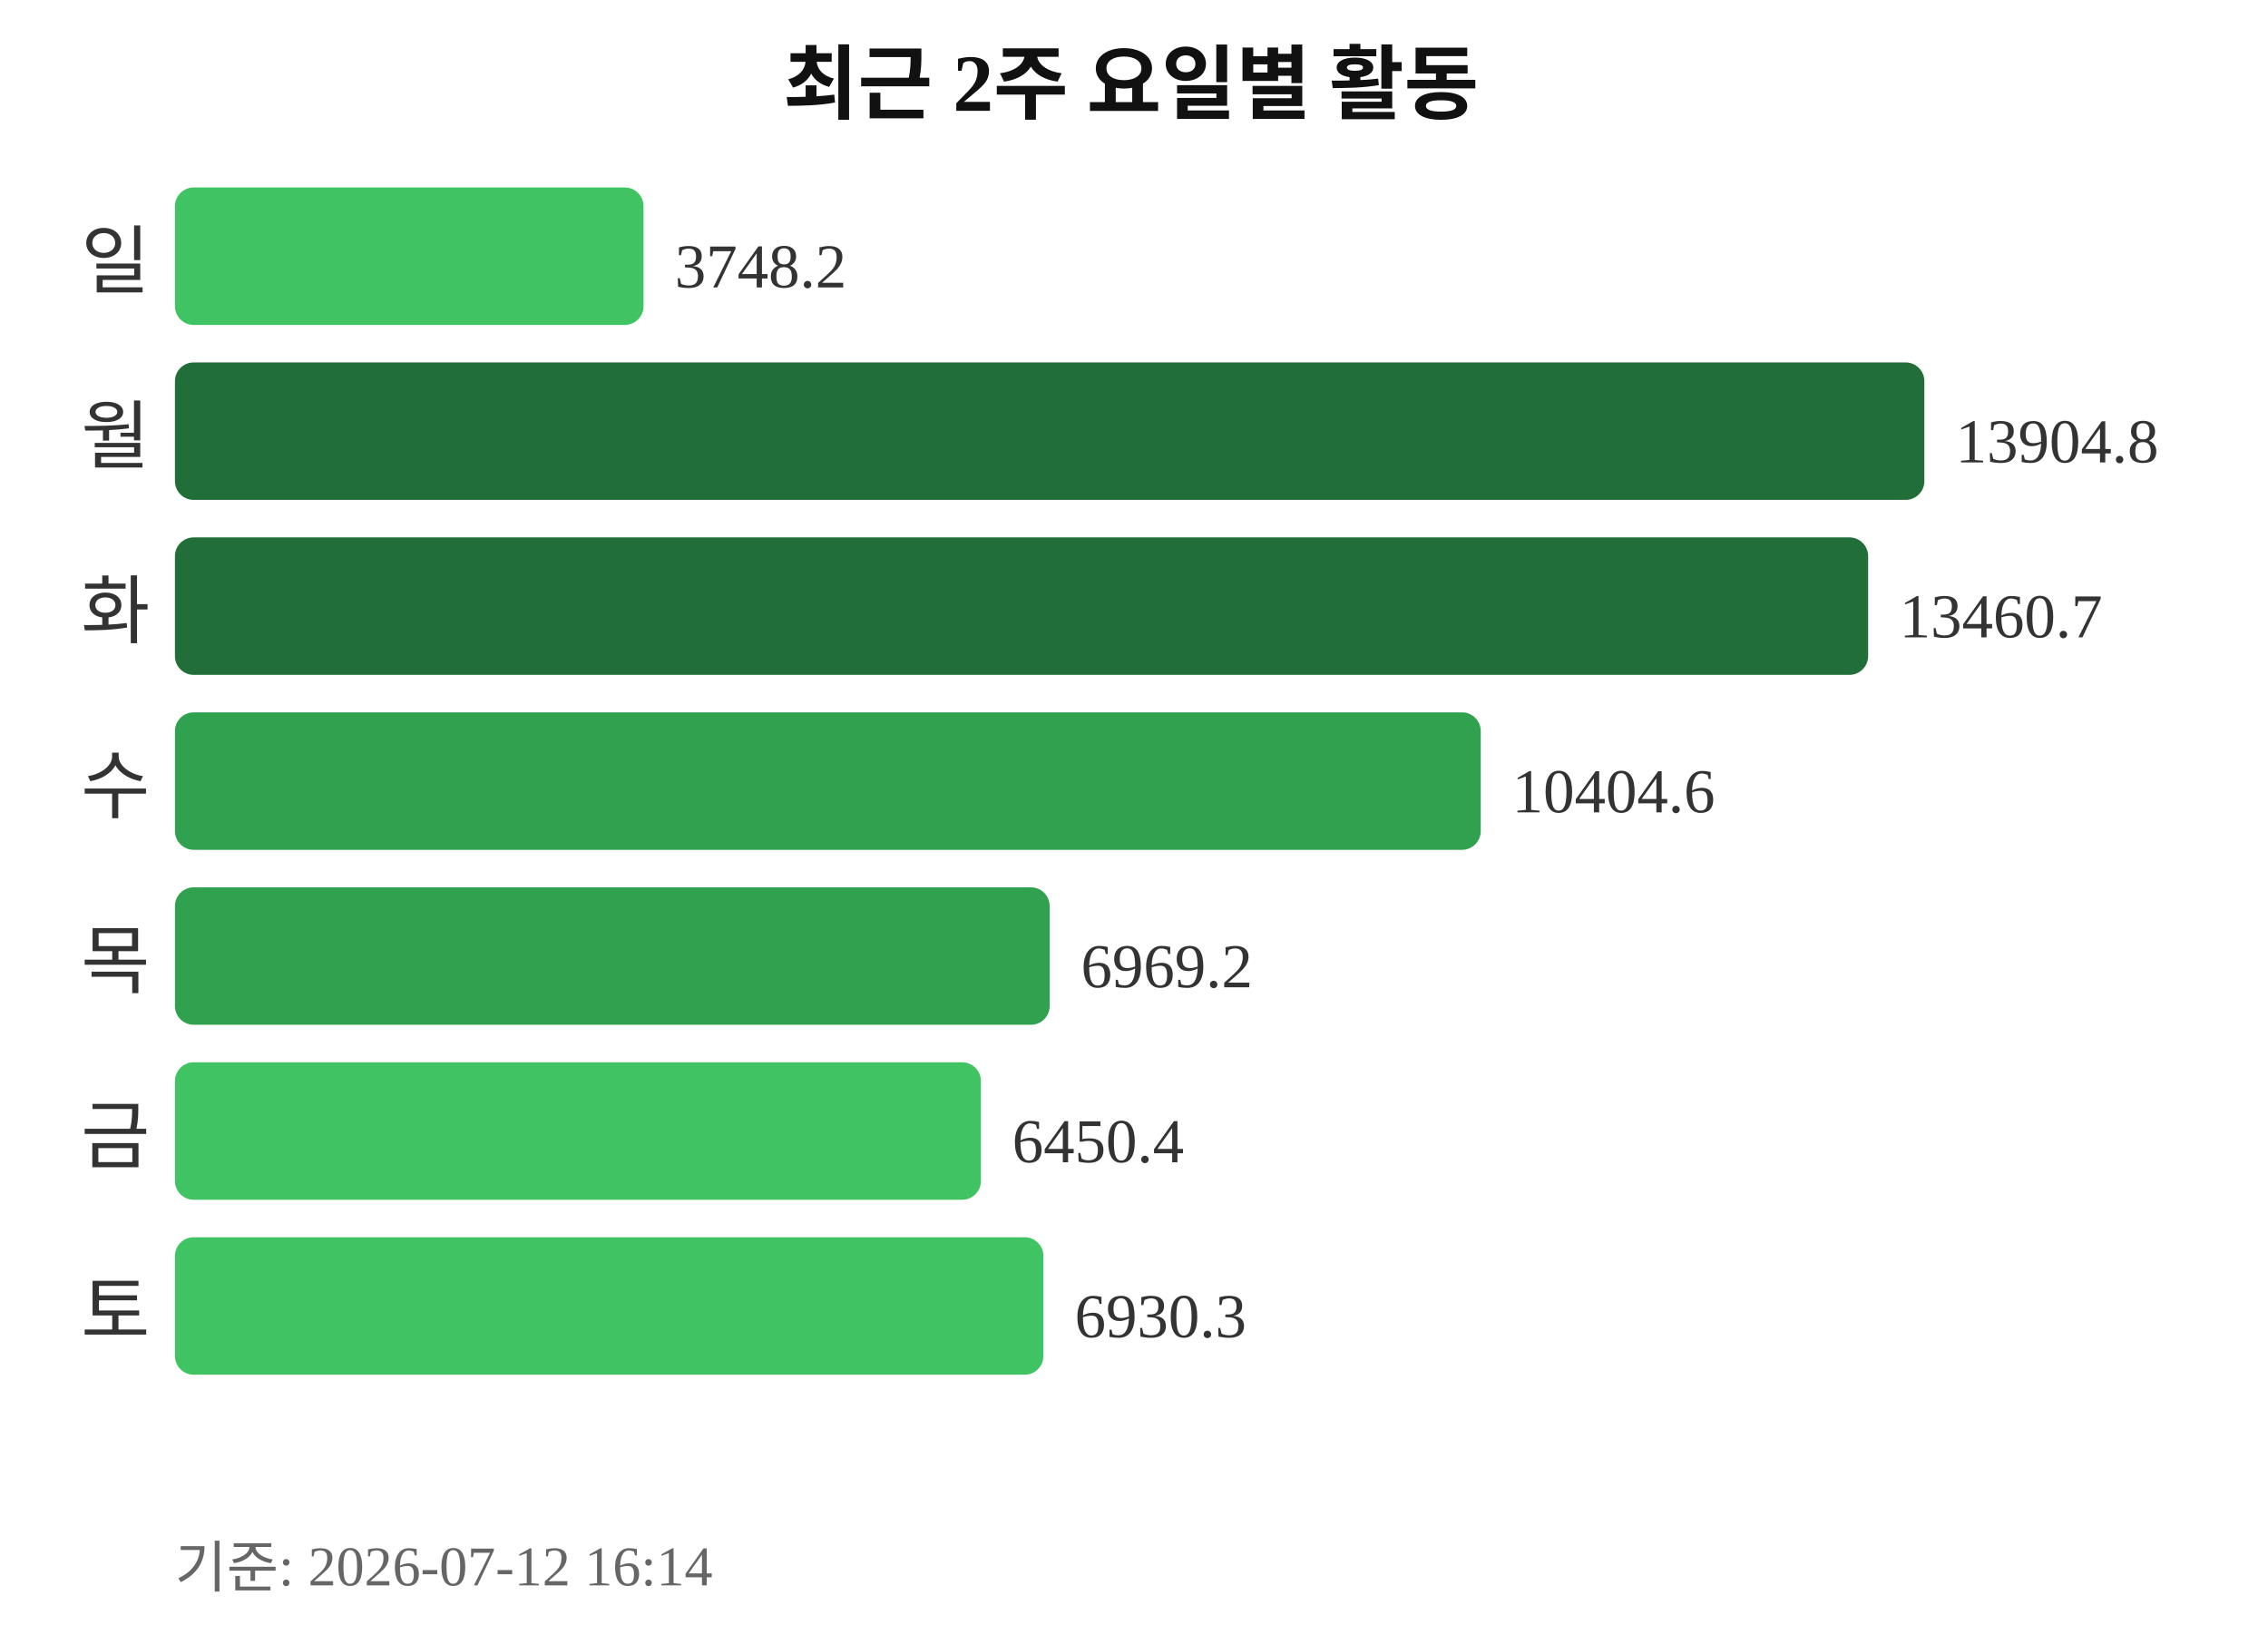
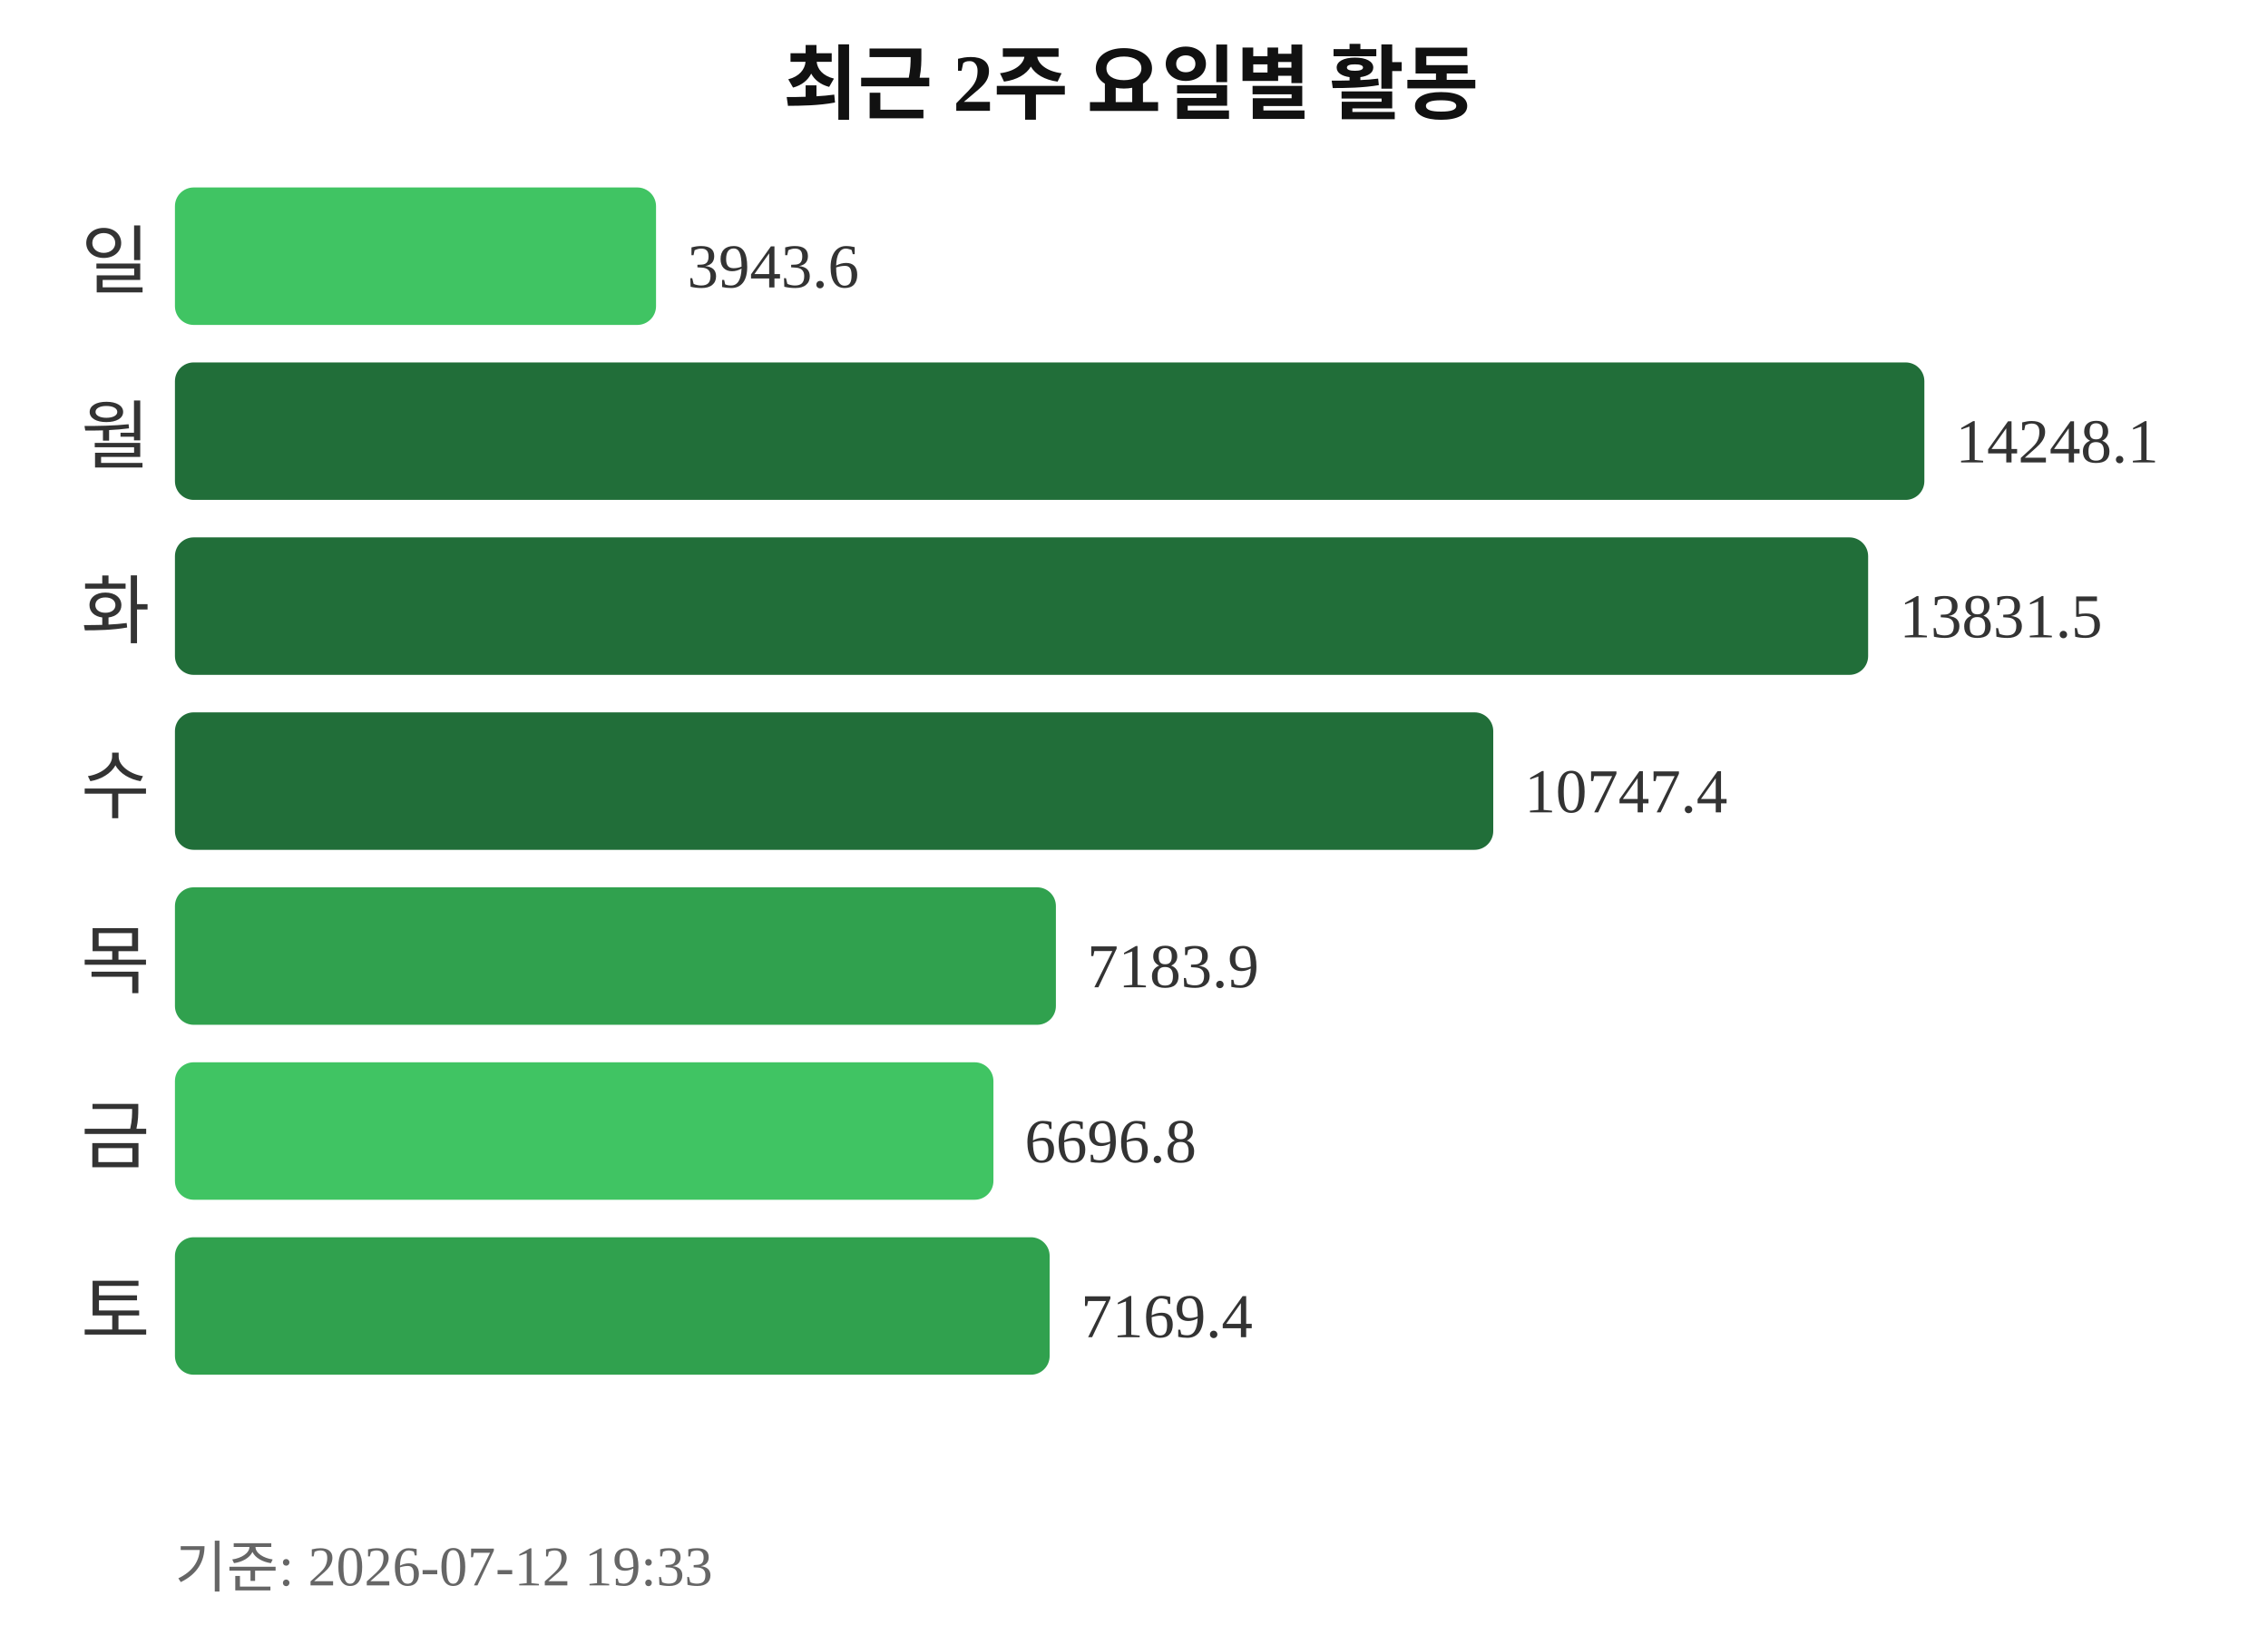
<svg xmlns="http://www.w3.org/2000/svg" width="363" height="260">
  <text x="181" y="18" text-anchor="middle" font-size="13" font-weight="bold" fill="#111111">최근 2주 요일별 활동</text>
  <text x="24" y="46" text-anchor="end" font-size="12" fill="#333333">일</text>
-   <rect x="28" y="30" width="75" height="22" rx="3" fill="#40c463" />
-   <text x="108" y="46" font-size="10" fill="#333333">3748.2</text>
+   <rect x="28" y="30" width="77" height="22" rx="3" fill="#40c463" />
+   <text x="110" y="46" font-size="10" fill="#333333">3943.6</text>
  <text x="24" y="74" text-anchor="end" font-size="12" fill="#333333">월</text>
  <rect x="28" y="58" width="280" height="22" rx="3" fill="#216e39" />
-   <text x="313" y="74" font-size="10" fill="#333333">13904.8</text>
+   <text x="313" y="74" font-size="10" fill="#333333">14248.1</text>
  <text x="24" y="102" text-anchor="end" font-size="12" fill="#333333">화</text>
  <rect x="28" y="86" width="271" height="22" rx="3" fill="#216e39" />
-   <text x="304" y="102" font-size="10" fill="#333333">13460.7</text>
+   <text x="304" y="102" font-size="10" fill="#333333">13831.5</text>
  <text x="24" y="130" text-anchor="end" font-size="12" fill="#333333">수</text>
-   <rect x="28" y="114" width="209" height="22" rx="3" fill="#30a14e" />
-   <text x="242" y="130" font-size="10" fill="#333333">10404.6</text>
+   <rect x="28" y="114" width="211" height="22" rx="3" fill="#216e39" />
+   <text x="244" y="130" font-size="10" fill="#333333">10747.4</text>
  <text x="24" y="158" text-anchor="end" font-size="12" fill="#333333">목</text>
-   <rect x="28" y="142" width="140" height="22" rx="3" fill="#30a14e" />
-   <text x="173" y="158" font-size="10" fill="#333333">6969.2</text>
+   <rect x="28" y="142" width="141" height="22" rx="3" fill="#30a14e" />
+   <text x="174" y="158" font-size="10" fill="#333333">7183.9</text>
  <text x="24" y="186" text-anchor="end" font-size="12" fill="#333333">금</text>
-   <rect x="28" y="170" width="129" height="22" rx="3" fill="#40c463" />
-   <text x="162" y="186" font-size="10" fill="#333333">6450.4</text>
+   <rect x="28" y="170" width="131" height="22" rx="3" fill="#40c463" />
+   <text x="164" y="186" font-size="10" fill="#333333">6696.8</text>
  <text x="24" y="214" text-anchor="end" font-size="12" fill="#333333">토</text>
-   <rect x="28" y="198" width="139" height="22" rx="3" fill="#40c463" />
-   <text x="172" y="214" font-size="10" fill="#333333">6930.3</text>
-   <text x="28" y="254" font-size="9" fill="#666666">기준: 2026-07-12 16:14</text>
+   <rect x="28" y="198" width="140" height="22" rx="3" fill="#30a14e" />
+   <text x="173" y="214" font-size="10" fill="#333333">7169.4</text>
+   <text x="28" y="254" font-size="9" fill="#666666">기준: 2026-07-12 19:33</text>
</svg>
